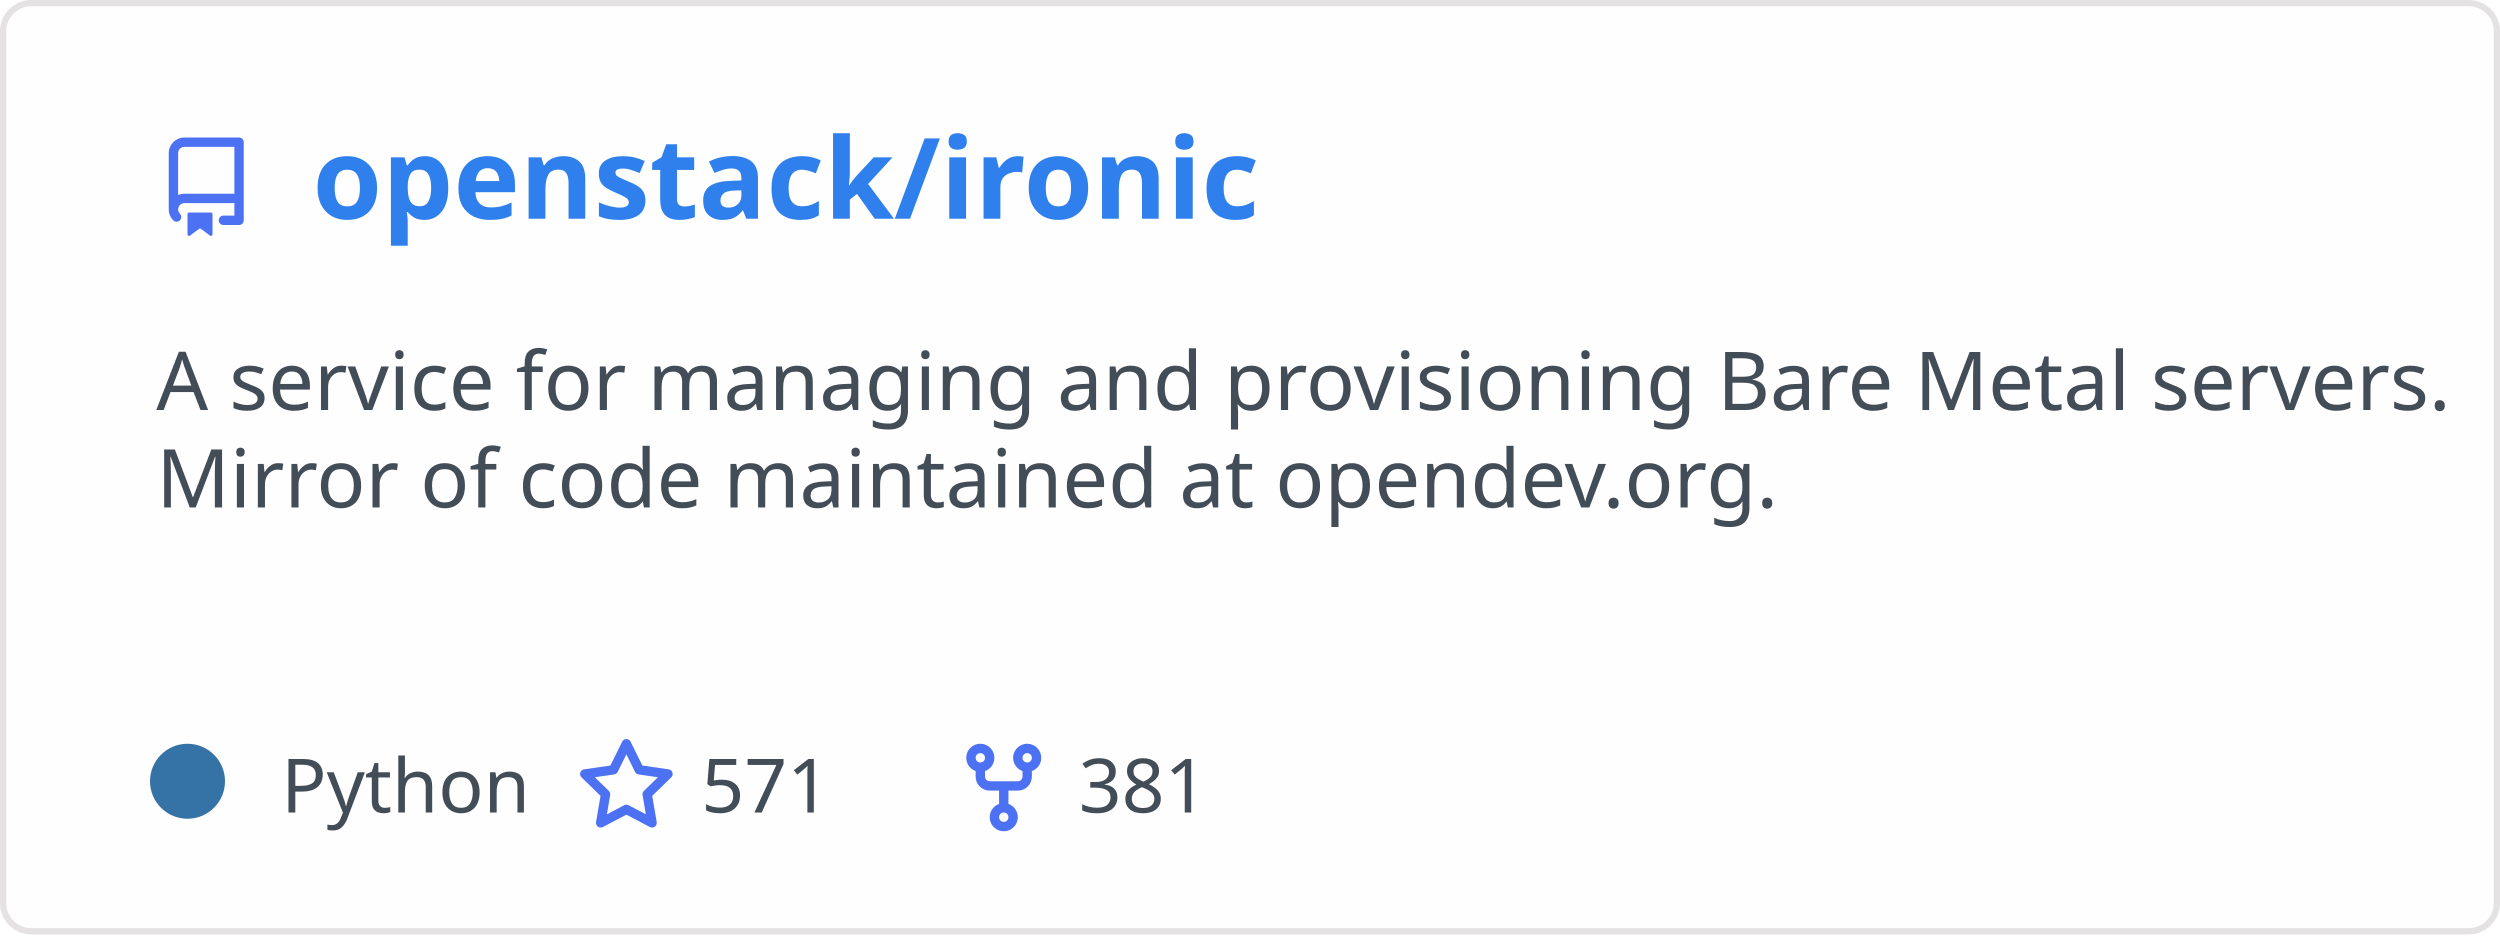
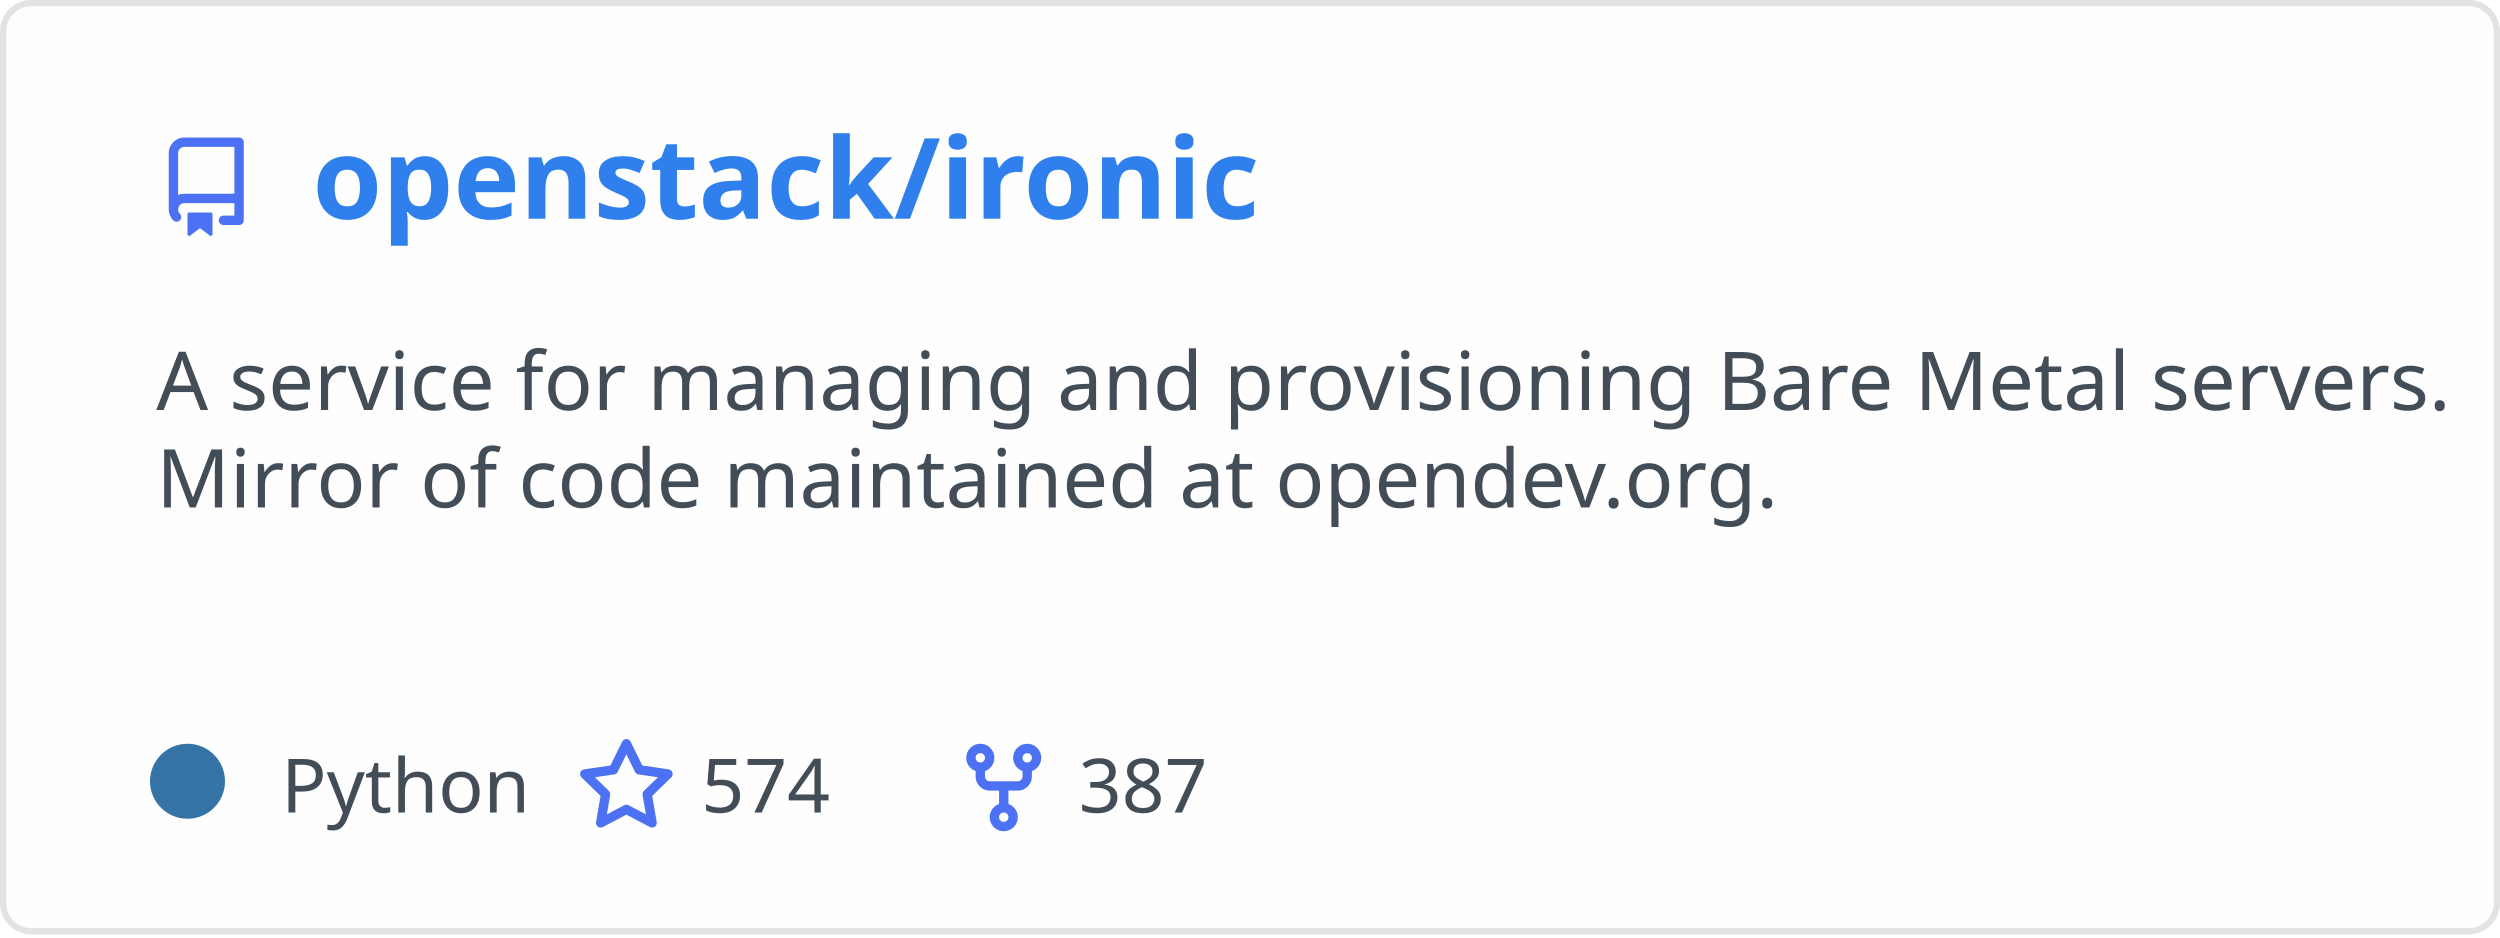
<svg xmlns="http://www.w3.org/2000/svg" width="400" height="150" viewBox="0 0 400 150" fill="none" role="img" aria-labelledby="descId">
  <style>
          .header {
            font: 600 18px 'Segoe UI', Ubuntu, Sans-Serif;
            fill: #2f80ed;
            animation: fadeInAnimation 0.8s ease-in-out forwards;
          }
          @supports(-moz-appearance: auto) {
            /* Selector detects Firefox */
            .header { font-size: 15.5px; }
          }
          
    .description {
      font: 400 13px 'Segoe UI', Ubuntu, Sans-Serif;fill: #434d58;
      
    }
    .gray { font: 400 12px 'Segoe UI', Ubuntu, Sans-Serif; fill: #434d58 }
    .badge { font: 600 11px 'Segoe UI', Ubuntu, Sans-Serif; }
    .badge rect { opacity: 0.2; stroke: #434d58 }
    .badge text { fill: #434d58 }

    .stat { font: 400 12px 'Segoe UI', Ubuntu, Sans-Serif; fill: #434d58 }
    .stagger {
      opacity: 0;
      animation: fadeInAnimation 0.3s ease-in-out forwards;
    }
    .not_bold { font-weight: 400 }
    .bold { font-weight: 700 }
    .icon {
      fill: #4c71f2;
      display: block;
    }
  
          

          
      /* Animations */
      @keyframes scaleInAnimation {
        from {
          transform: translate(-5px, 5px) scale(0);
        }
        to {
          transform: translate(-5px, 5px) scale(1);
        }
      }
      @keyframes fadeInAnimation {
        from {
          opacity: 0;
        }
        to {
          opacity: 1;
        }
      }
    
          * { animation-duration: 0s !important; animation-delay: 0s !important; }
        </style>
  <defs>
          
          
        </defs>
  <rect data-testid="card-bg" class="card-bg" x="0.5" y="0.5" rx="4.5" height="99%" stroke="#e4e2e2" width="399" fill="#fffefe" stroke-opacity="1" />
  <g data-testid="card-title" transform="translate(25, 35)">
    <g transform="translate(0, 0)">
      <svg class="icon" x="0" y="-13" viewBox="0 0 16 16" version="1.1" width="16" height="16">
        <path fill-rule="evenodd" d="M2 2.5A2.5 2.5 0 014.5 0h8.75a.75.75 0 01.75.75v12.5a.75.75 0 01-.75.75h-2.5a.75.75 0 110-1.5h1.75v-2h-8a1 1 0 00-.714 1.7.75.75 0 01-1.072 1.05A2.495 2.495 0 012 11.5v-9zm10.5-1V9h-8c-.356 0-.694.074-1 .208V2.5a1 1 0 011-1h8zM5 12.25v3.25a.25.25 0 00.4.2l1.45-1.087a.25.25 0 01.3 0L8.6 15.7a.25.25 0 00.4-.2v-3.25a.25.25 0 00-.25-.25h-3.5a.25.25 0 00-.25.25z" />
      </svg>
    </g>
    <g transform="translate(25, 0)">
      <text x="0" y="0" class="header" data-testid="header">openstack/ironic</text>
    </g>
  </g>
  <g data-testid="main-card-body" transform="translate(0, 55)">
    <text class="description" x="25" y="-5">
      <tspan dy="1.2em" x="25">A service for managing and provisioning Bare Metal servers.</tspan>
      <tspan dy="1.2em" x="25">Mirror of code maintained at opendev.org.</tspan>
    </text>
    <g transform="translate(30, 75)">
      <g transform="translate(0, 0)">
        <g data-testid="primary-lang">
          <circle data-testid="lang-color" cx="0" cy="-5" r="6" fill="#3572A5" />
          <text data-testid="lang-name" class="gray" x="15">Python</text>
        </g>
      </g>
      <g transform="translate(62.22, 0)">
        <g transform="translate(0, 0)">
          <svg class="icon" y="-12" viewBox="0 0 16 16" version="1.1" width="16" height="16">
            <path fill-rule="evenodd" d="M8 .25a.75.75 0 01.673.418l1.882 3.815 4.21.612a.75.75 0 01.416 1.279l-3.046 2.97.719 4.192a.75.75 0 01-1.088.791L8 12.347l-3.766 1.98a.75.75 0 01-1.088-.79l.72-4.194L.818 6.374a.75.75 0 01.416-1.28l4.21-.611L7.327.668A.75.75 0 018 .25zm0 2.445L6.615 5.5a.75.75 0 01-.564.41l-3.097.45 2.24 2.184a.75.75 0 01.216.664l-.528 3.084 2.769-1.456a.75.75 0 01.698 0l2.77 1.456-.53-3.084a.75.75 0 01.216-.664l2.24-2.183-3.096-.45a.75.75 0 01-.564-.41L8 2.694v.001z" />
          </svg>
        </g>
        <g transform="translate(20, 0)">
-           <text data-testid="stargazers" class="gray">571</text>
+           <text data-testid="stargazers" class="gray">574</text>
        </g>
      </g>
      <g transform="translate(122.6, 0)">
        <g transform="translate(0, 0)">
          <svg class="icon" y="-12" viewBox="0 0 16 16" version="1.1" width="16" height="16">
            <path fill-rule="evenodd" d="M5 3.25a.75.75 0 11-1.5 0 .75.75 0 011.5 0zm0 2.122a2.25 2.25 0 10-1.5 0v.878A2.25 2.25 0 005.75 8.5h1.5v2.128a2.251 2.251 0 101.5 0V8.5h1.5a2.25 2.25 0 002.25-2.25v-.878a2.25 2.25 0 10-1.5 0v.878a.75.75 0 01-.75.75h-4.5A.75.75 0 015 6.25v-.878zm3.75 7.378a.75.75 0 11-1.5 0 .75.75 0 011.5 0zm3-8.75a.75.75 0 100-1.5.75.75 0 000 1.5z" />
          </svg>
        </g>
        <g transform="translate(20, 0)">
-           <text data-testid="forkcount" class="gray">381</text>
+           <text data-testid="forkcount" class="gray">387</text>
        </g>
      </g>
    </g>
    <svg x="0" y="0">
      <g transform="translate(-3, 98)">
      
    </g>
    </svg>
  </g>
</svg>
